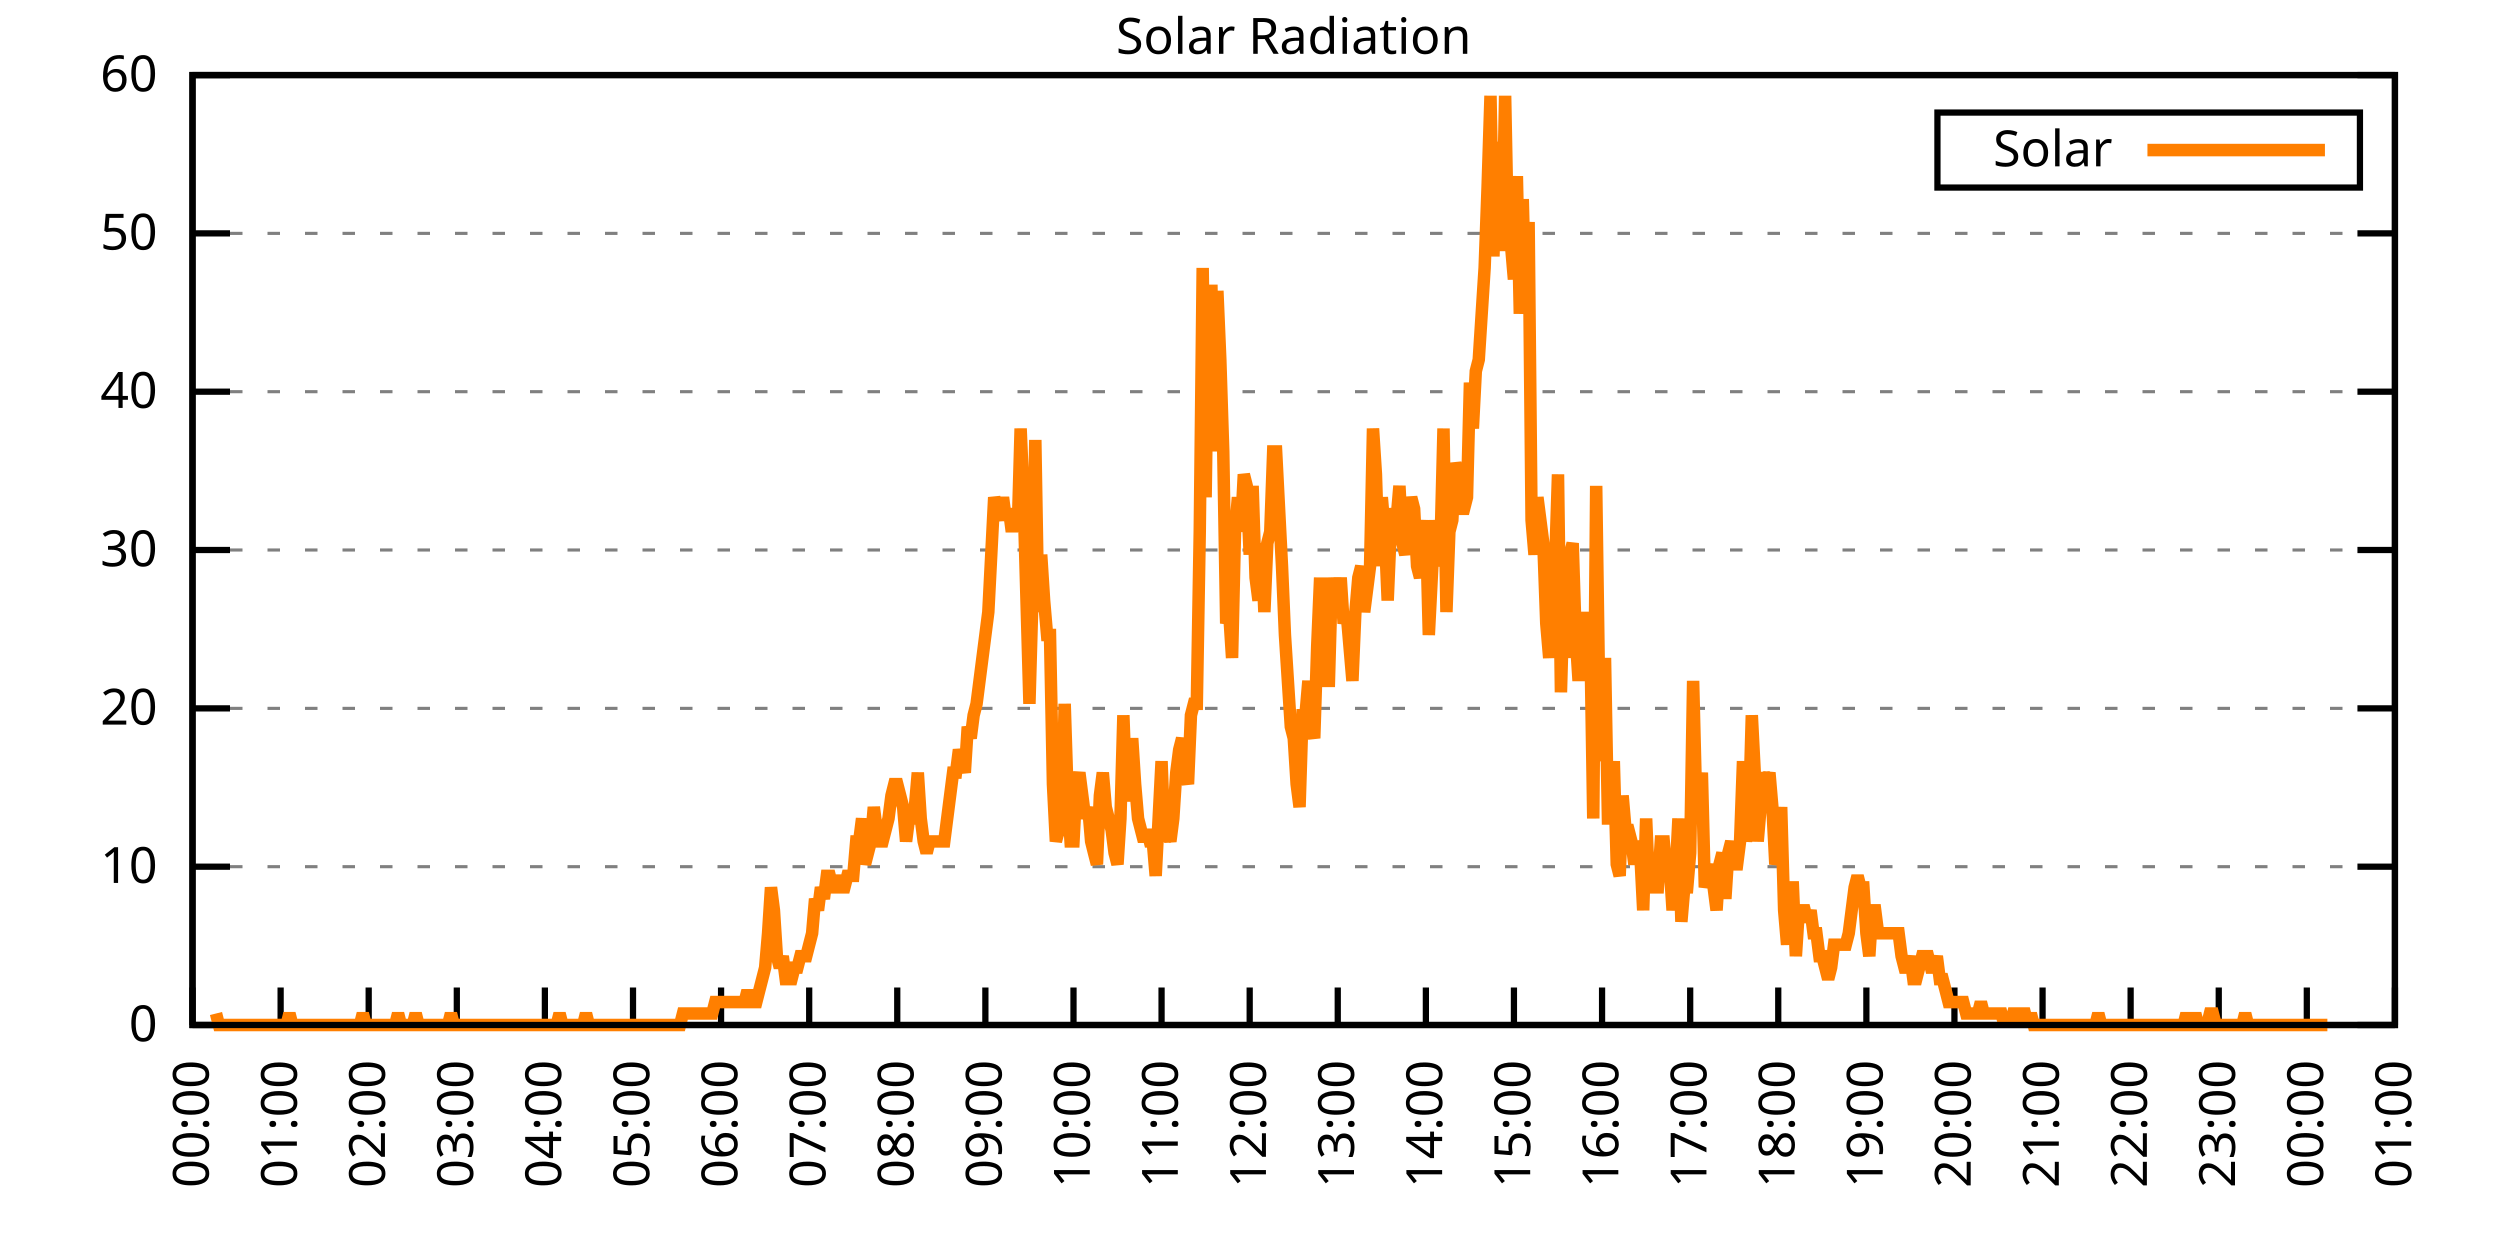
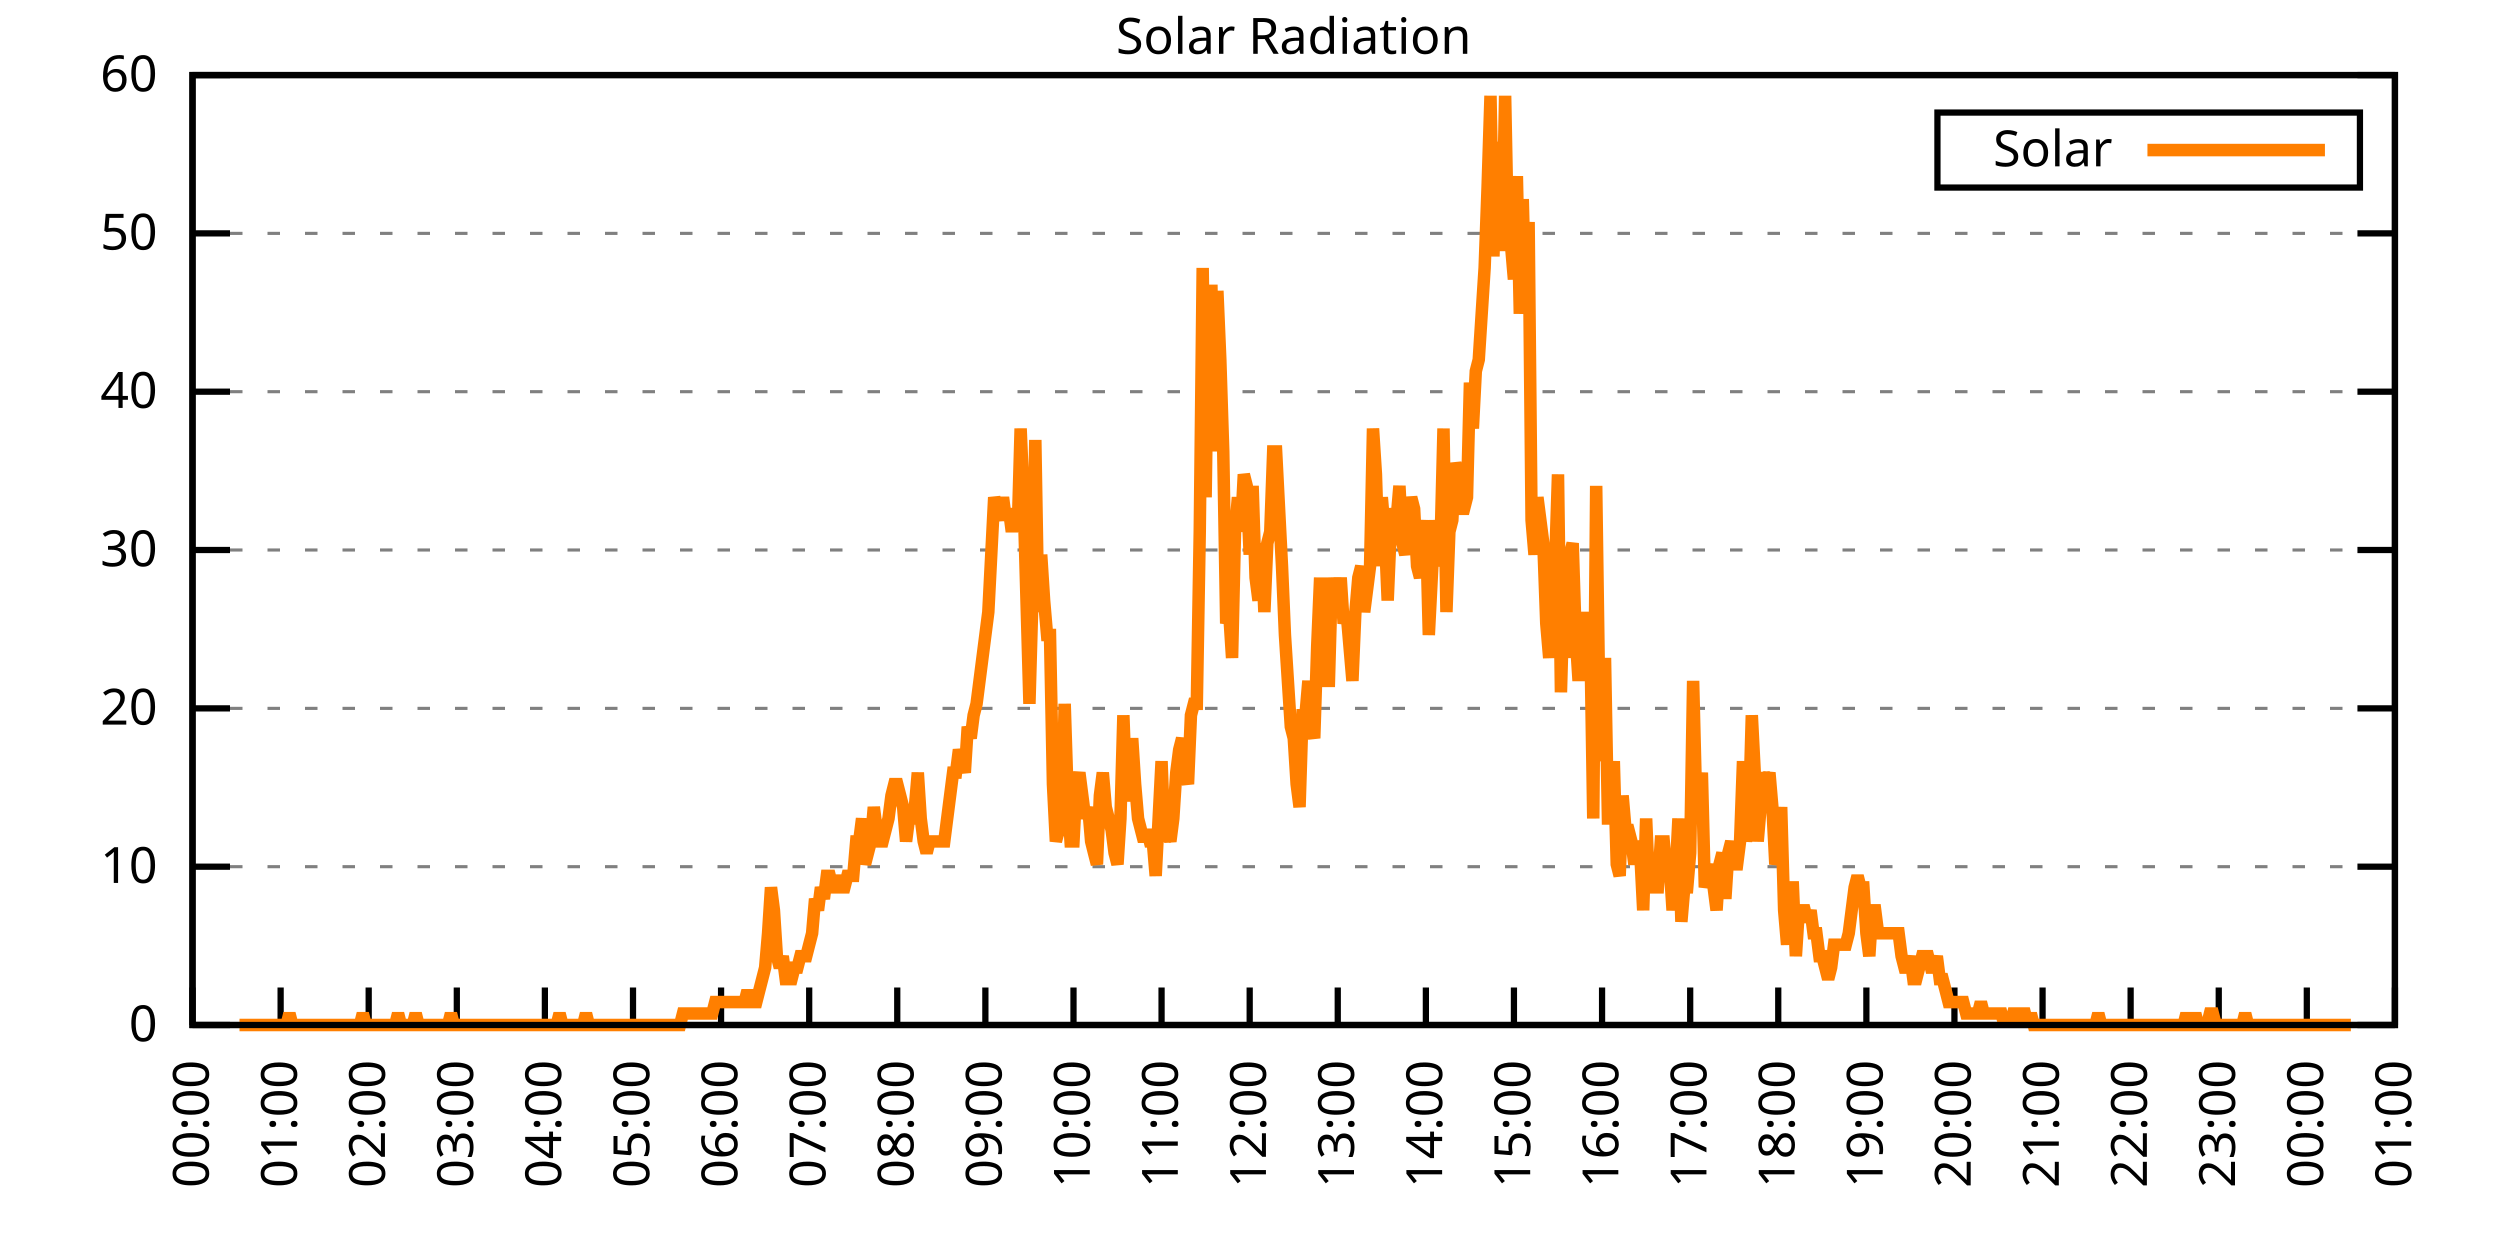
<svg xmlns="http://www.w3.org/2000/svg" xmlns:xlink="http://www.w3.org/1999/xlink" width="400" height="200" viewBox="0 0 400 200">
  <g id="gnuplot_canvas">
    <rect x="0" y="0" width="400" height="200" fill="none" />
    <defs>
      <circle id="gpDot" r="0.5" stroke-width="0.5" stroke="currentColor" />
      <path id="gpPt0" stroke-width="0.333" stroke="currentColor" d="M-1,0 h2 M0,-1 v2" />
      <path id="gpPt1" stroke-width="0.333" stroke="currentColor" d="M-1,-1 L1,1 M1,-1 L-1,1" />
      <path id="gpPt2" stroke-width="0.333" stroke="currentColor" d="M-1,0 L1,0 M0,-1 L0,1 M-1,-1 L1,1 M-1,1 L1,-1" />
      <rect id="gpPt3" stroke-width="0.333" stroke="currentColor" x="-1" y="-1" width="2" height="2" />
      <rect id="gpPt4" stroke-width="0.333" stroke="currentColor" fill="currentColor" x="-1" y="-1" width="2" height="2" />
      <circle id="gpPt5" stroke-width="0.333" stroke="currentColor" cx="0" cy="0" r="1" />
      <use xlink:href="#gpPt5" id="gpPt6" fill="currentColor" stroke="none" />
      <path id="gpPt7" stroke-width="0.333" stroke="currentColor" d="M0,-1.33 L-1.33,0.67 L1.33,0.67 z" />
      <use xlink:href="#gpPt7" id="gpPt8" fill="currentColor" stroke="none" />
      <use xlink:href="#gpPt7" id="gpPt9" stroke="currentColor" transform="rotate(180)" />
      <use xlink:href="#gpPt9" id="gpPt10" fill="currentColor" stroke="none" />
      <use xlink:href="#gpPt3" id="gpPt11" stroke="currentColor" transform="rotate(45)" />
      <use xlink:href="#gpPt11" id="gpPt12" fill="currentColor" stroke="none" />
      <path id="gpPt13" stroke-width="0.333" stroke="currentColor" d="M0,1.330 L1.265,0.411 L0.782,-1.067 L-0.782,-1.076 L-1.265,0.411 z" />
      <use xlink:href="#gpPt13" id="gpPt14" fill="currentColor" stroke="none" />
      <filter id="textbox" filterUnits="objectBoundingBox" x="0" y="0" height="1" width="1">
        <feFlood flood-color="white" flood-opacity="1" result="bgnd" />
        <feComposite in="SourceGraphic" in2="bgnd" operator="atop" />
      </filter>
      <filter id="greybox" filterUnits="objectBoundingBox" x="0" y="0" height="1" width="1">
        <feFlood flood-color="lightgrey" flood-opacity="1" result="grey" />
        <feComposite in="SourceGraphic" in2="grey" operator="atop" />
      </filter>
    </defs>
    <g fill="none" color="white" stroke="currentColor" stroke-width="1.00" stroke-linecap="butt" stroke-linejoin="miter">
</g>
    <g fill="none" color="black" stroke="currentColor" stroke-width="1.00" stroke-linecap="butt" stroke-linejoin="miter">
      <g stroke="none" shape-rendering="crispEdges">
        <polygon fill="rgb(255, 255, 255)" points="30.80,164.00 383.18,164.00 383.18,12.02 30.80,12.02 " />
      </g>
    </g>
    <g fill="none" color="black" stroke="currentColor" stroke-width="1.00" stroke-linecap="butt" stroke-linejoin="miter">
</g>
    <g fill="none" color="black" stroke="black" stroke-width="0.50" stroke-linecap="butt" stroke-linejoin="miter">
</g>
    <g fill="none" color="gray" stroke="currentColor" stroke-width="0.50" stroke-linecap="butt" stroke-linejoin="miter">
      <path stroke="gray" stroke-dasharray="2,4" class="gridline" d="M30.80,164.00 L383.19,164.00  " />
    </g>
    <g fill="none" color="gray" stroke="gray" stroke-width="1.00" stroke-linecap="butt" stroke-linejoin="miter">
</g>
    <g fill="none" color="black" stroke="currentColor" stroke-width="1.00" stroke-linecap="butt" stroke-linejoin="miter">
      <path stroke="black" d="M30.80,164.00 L36.80,164.00 M383.19,164.00 L377.19,164.00  " />
      <g transform="translate(25.20,166.60)" stroke="none" fill="black" font-family="Sans" font-size="8.00" text-anchor="end">
        <text>
          <tspan font-family="Sans"> 0</tspan>
        </text>
      </g>
    </g>
    <g fill="none" color="black" stroke="currentColor" stroke-width="1.00" stroke-linecap="butt" stroke-linejoin="miter">
</g>
    <g fill="none" color="black" stroke="black" stroke-width="0.50" stroke-linecap="butt" stroke-linejoin="miter">
</g>
    <g fill="none" color="gray" stroke="currentColor" stroke-width="0.50" stroke-linecap="butt" stroke-linejoin="miter">
      <path stroke="gray" stroke-dasharray="2,4" class="gridline" d="M30.80,138.67 L383.19,138.67  " />
    </g>
    <g fill="none" color="gray" stroke="gray" stroke-width="1.00" stroke-linecap="butt" stroke-linejoin="miter">
</g>
    <g fill="none" color="black" stroke="currentColor" stroke-width="1.00" stroke-linecap="butt" stroke-linejoin="miter">
      <path stroke="black" d="M30.80,138.67 L36.80,138.67 M383.19,138.67 L377.19,138.67  " />
      <g transform="translate(25.20,141.27)" stroke="none" fill="black" font-family="Sans" font-size="8.00" text-anchor="end">
        <text>
          <tspan font-family="Sans"> 10</tspan>
        </text>
      </g>
    </g>
    <g fill="none" color="black" stroke="currentColor" stroke-width="1.00" stroke-linecap="butt" stroke-linejoin="miter">
</g>
    <g fill="none" color="black" stroke="black" stroke-width="0.50" stroke-linecap="butt" stroke-linejoin="miter">
</g>
    <g fill="none" color="gray" stroke="currentColor" stroke-width="0.50" stroke-linecap="butt" stroke-linejoin="miter">
      <path stroke="gray" stroke-dasharray="2,4" class="gridline" d="M30.80,113.34 L383.19,113.34  " />
    </g>
    <g fill="none" color="gray" stroke="gray" stroke-width="1.00" stroke-linecap="butt" stroke-linejoin="miter">
</g>
    <g fill="none" color="black" stroke="currentColor" stroke-width="1.00" stroke-linecap="butt" stroke-linejoin="miter">
      <path stroke="black" d="M30.80,113.34 L36.80,113.34 M383.19,113.34 L377.19,113.34  " />
      <g transform="translate(25.20,115.94)" stroke="none" fill="black" font-family="Sans" font-size="8.00" text-anchor="end">
        <text>
          <tspan font-family="Sans"> 20</tspan>
        </text>
      </g>
    </g>
    <g fill="none" color="black" stroke="currentColor" stroke-width="1.00" stroke-linecap="butt" stroke-linejoin="miter">
</g>
    <g fill="none" color="black" stroke="black" stroke-width="0.50" stroke-linecap="butt" stroke-linejoin="miter">
</g>
    <g fill="none" color="gray" stroke="currentColor" stroke-width="0.50" stroke-linecap="butt" stroke-linejoin="miter">
      <path stroke="gray" stroke-dasharray="2,4" class="gridline" d="M30.80,88.00 L383.19,88.00  " />
    </g>
    <g fill="none" color="gray" stroke="gray" stroke-width="1.00" stroke-linecap="butt" stroke-linejoin="miter">
</g>
    <g fill="none" color="black" stroke="currentColor" stroke-width="1.00" stroke-linecap="butt" stroke-linejoin="miter">
      <path stroke="black" d="M30.80,88.00 L36.80,88.00 M383.19,88.00 L377.19,88.00  " />
      <g transform="translate(25.20,90.60)" stroke="none" fill="black" font-family="Sans" font-size="8.00" text-anchor="end">
        <text>
          <tspan font-family="Sans"> 30</tspan>
        </text>
      </g>
    </g>
    <g fill="none" color="black" stroke="currentColor" stroke-width="1.00" stroke-linecap="butt" stroke-linejoin="miter">
</g>
    <g fill="none" color="black" stroke="black" stroke-width="0.50" stroke-linecap="butt" stroke-linejoin="miter">
</g>
    <g fill="none" color="gray" stroke="currentColor" stroke-width="0.50" stroke-linecap="butt" stroke-linejoin="miter">
      <path stroke="gray" stroke-dasharray="2,4" class="gridline" d="M30.80,62.67 L383.19,62.67  " />
    </g>
    <g fill="none" color="gray" stroke="gray" stroke-width="1.00" stroke-linecap="butt" stroke-linejoin="miter">
</g>
    <g fill="none" color="black" stroke="currentColor" stroke-width="1.00" stroke-linecap="butt" stroke-linejoin="miter">
      <path stroke="black" d="M30.80,62.67 L36.80,62.67 M383.19,62.67 L377.19,62.67  " />
      <g transform="translate(25.20,65.27)" stroke="none" fill="black" font-family="Sans" font-size="8.00" text-anchor="end">
        <text>
          <tspan font-family="Sans"> 40</tspan>
        </text>
      </g>
    </g>
    <g fill="none" color="black" stroke="currentColor" stroke-width="1.00" stroke-linecap="butt" stroke-linejoin="miter">
</g>
    <g fill="none" color="black" stroke="black" stroke-width="0.50" stroke-linecap="butt" stroke-linejoin="miter">
</g>
    <g fill="none" color="gray" stroke="currentColor" stroke-width="0.50" stroke-linecap="butt" stroke-linejoin="miter">
      <path stroke="gray" stroke-dasharray="2,4" class="gridline" d="M30.80,37.34 L383.19,37.34  " />
    </g>
    <g fill="none" color="gray" stroke="gray" stroke-width="1.00" stroke-linecap="butt" stroke-linejoin="miter">
</g>
    <g fill="none" color="black" stroke="currentColor" stroke-width="1.00" stroke-linecap="butt" stroke-linejoin="miter">
      <path stroke="black" d="M30.80,37.34 L36.80,37.34 M383.19,37.34 L377.19,37.34  " />
      <g transform="translate(25.20,39.94)" stroke="none" fill="black" font-family="Sans" font-size="8.00" text-anchor="end">
        <text>
          <tspan font-family="Sans"> 50</tspan>
        </text>
      </g>
    </g>
    <g fill="none" color="black" stroke="currentColor" stroke-width="1.00" stroke-linecap="butt" stroke-linejoin="miter">
</g>
    <g fill="none" color="black" stroke="black" stroke-width="0.50" stroke-linecap="butt" stroke-linejoin="miter">
</g>
    <g fill="none" color="gray" stroke="currentColor" stroke-width="0.50" stroke-linecap="butt" stroke-linejoin="miter">
      <path stroke="gray" stroke-dasharray="2,4" class="gridline" d="M30.80,12.01 L383.19,12.01  " />
    </g>
    <g fill="none" color="gray" stroke="gray" stroke-width="1.00" stroke-linecap="butt" stroke-linejoin="miter">
</g>
    <g fill="none" color="black" stroke="currentColor" stroke-width="1.00" stroke-linecap="butt" stroke-linejoin="miter">
      <path stroke="black" d="M30.80,12.01 L36.80,12.01 M383.19,12.01 L377.19,12.01  " />
      <g transform="translate(25.20,14.61)" stroke="none" fill="black" font-family="Sans" font-size="8.00" text-anchor="end">
        <text>
          <tspan font-family="Sans"> 60</tspan>
        </text>
      </g>
    </g>
    <g fill="none" color="black" stroke="currentColor" stroke-width="1.00" stroke-linecap="butt" stroke-linejoin="miter">
      <path stroke="black" d="M30.80,164.00 L30.80,158.00  " />
      <g transform="translate(33.40,169.60) rotate(270.00)" stroke="none" fill="black" font-family="Sans" font-size="8.00" text-anchor="end">
        <text>
          <tspan font-family="Sans">00:00</tspan>
        </text>
      </g>
    </g>
    <g fill="none" color="black" stroke="currentColor" stroke-width="1.00" stroke-linecap="butt" stroke-linejoin="miter">
      <path stroke="black" d="M44.90,164.00 L44.90,158.00  " />
      <g transform="translate(47.50,169.60) rotate(270.00)" stroke="none" fill="black" font-family="Sans" font-size="8.00" text-anchor="end">
        <text>
          <tspan font-family="Sans">01:00</tspan>
        </text>
      </g>
    </g>
    <g fill="none" color="black" stroke="currentColor" stroke-width="1.00" stroke-linecap="butt" stroke-linejoin="miter">
      <path stroke="black" d="M58.99,164.00 L58.99,158.00  " />
      <g transform="translate(61.59,169.60) rotate(270.00)" stroke="none" fill="black" font-family="Sans" font-size="8.00" text-anchor="end">
        <text>
          <tspan font-family="Sans">02:00</tspan>
        </text>
      </g>
    </g>
    <g fill="none" color="black" stroke="currentColor" stroke-width="1.00" stroke-linecap="butt" stroke-linejoin="miter">
      <path stroke="black" d="M73.09,164.00 L73.09,158.00  " />
      <g transform="translate(75.69,169.60) rotate(270.00)" stroke="none" fill="black" font-family="Sans" font-size="8.00" text-anchor="end">
        <text>
          <tspan font-family="Sans">03:00</tspan>
        </text>
      </g>
    </g>
    <g fill="none" color="black" stroke="currentColor" stroke-width="1.00" stroke-linecap="butt" stroke-linejoin="miter">
      <path stroke="black" d="M87.18,164.00 L87.18,158.00  " />
      <g transform="translate(89.78,169.60) rotate(270.00)" stroke="none" fill="black" font-family="Sans" font-size="8.00" text-anchor="end">
        <text>
          <tspan font-family="Sans">04:00</tspan>
        </text>
      </g>
    </g>
    <g fill="none" color="black" stroke="currentColor" stroke-width="1.00" stroke-linecap="butt" stroke-linejoin="miter">
      <path stroke="black" d="M101.28,164.00 L101.28,158.00  " />
      <g transform="translate(103.88,169.60) rotate(270.00)" stroke="none" fill="black" font-family="Sans" font-size="8.00" text-anchor="end">
        <text>
          <tspan font-family="Sans">05:00</tspan>
        </text>
      </g>
    </g>
    <g fill="none" color="black" stroke="currentColor" stroke-width="1.00" stroke-linecap="butt" stroke-linejoin="miter">
      <path stroke="black" d="M115.37,164.00 L115.37,158.00  " />
      <g transform="translate(117.97,169.60) rotate(270.00)" stroke="none" fill="black" font-family="Sans" font-size="8.00" text-anchor="end">
        <text>
          <tspan font-family="Sans">06:00</tspan>
        </text>
      </g>
    </g>
    <g fill="none" color="black" stroke="currentColor" stroke-width="1.00" stroke-linecap="butt" stroke-linejoin="miter">
      <path stroke="black" d="M129.47,164.00 L129.47,158.00  " />
      <g transform="translate(132.07,169.60) rotate(270.00)" stroke="none" fill="black" font-family="Sans" font-size="8.00" text-anchor="end">
        <text>
          <tspan font-family="Sans">07:00</tspan>
        </text>
      </g>
    </g>
    <g fill="none" color="black" stroke="currentColor" stroke-width="1.00" stroke-linecap="butt" stroke-linejoin="miter">
      <path stroke="black" d="M143.56,164.00 L143.56,158.00  " />
      <g transform="translate(146.16,169.60) rotate(270.00)" stroke="none" fill="black" font-family="Sans" font-size="8.00" text-anchor="end">
        <text>
          <tspan font-family="Sans">08:00</tspan>
        </text>
      </g>
    </g>
    <g fill="none" color="black" stroke="currentColor" stroke-width="1.00" stroke-linecap="butt" stroke-linejoin="miter">
      <path stroke="black" d="M157.66,164.00 L157.66,158.00  " />
      <g transform="translate(160.26,169.60) rotate(270.00)" stroke="none" fill="black" font-family="Sans" font-size="8.00" text-anchor="end">
        <text>
          <tspan font-family="Sans">09:00</tspan>
        </text>
      </g>
    </g>
    <g fill="none" color="black" stroke="currentColor" stroke-width="1.00" stroke-linecap="butt" stroke-linejoin="miter">
      <path stroke="black" d="M171.76,164.00 L171.76,158.00  " />
      <g transform="translate(174.36,169.60) rotate(270.00)" stroke="none" fill="black" font-family="Sans" font-size="8.00" text-anchor="end">
        <text>
          <tspan font-family="Sans">10:00</tspan>
        </text>
      </g>
    </g>
    <g fill="none" color="black" stroke="currentColor" stroke-width="1.00" stroke-linecap="butt" stroke-linejoin="miter">
      <path stroke="black" d="M185.85,164.00 L185.85,158.00  " />
      <g transform="translate(188.45,169.60) rotate(270.00)" stroke="none" fill="black" font-family="Sans" font-size="8.00" text-anchor="end">
        <text>
          <tspan font-family="Sans">11:00</tspan>
        </text>
      </g>
    </g>
    <g fill="none" color="black" stroke="currentColor" stroke-width="1.00" stroke-linecap="butt" stroke-linejoin="miter">
      <path stroke="black" d="M199.95,164.00 L199.95,158.00  " />
      <g transform="translate(202.55,169.60) rotate(270.00)" stroke="none" fill="black" font-family="Sans" font-size="8.00" text-anchor="end">
        <text>
          <tspan font-family="Sans">12:00</tspan>
        </text>
      </g>
    </g>
    <g fill="none" color="black" stroke="currentColor" stroke-width="1.00" stroke-linecap="butt" stroke-linejoin="miter">
      <path stroke="black" d="M214.04,164.00 L214.04,158.00  " />
      <g transform="translate(216.64,169.60) rotate(270.00)" stroke="none" fill="black" font-family="Sans" font-size="8.00" text-anchor="end">
        <text>
          <tspan font-family="Sans">13:00</tspan>
        </text>
      </g>
    </g>
    <g fill="none" color="black" stroke="currentColor" stroke-width="1.00" stroke-linecap="butt" stroke-linejoin="miter">
      <path stroke="black" d="M228.14,164.00 L228.14,158.00  " />
      <g transform="translate(230.74,169.60) rotate(270.00)" stroke="none" fill="black" font-family="Sans" font-size="8.00" text-anchor="end">
        <text>
          <tspan font-family="Sans">14:00</tspan>
        </text>
      </g>
    </g>
    <g fill="none" color="black" stroke="currentColor" stroke-width="1.00" stroke-linecap="butt" stroke-linejoin="miter">
      <path stroke="black" d="M242.23,164.00 L242.23,158.00  " />
      <g transform="translate(244.83,169.60) rotate(270.00)" stroke="none" fill="black" font-family="Sans" font-size="8.00" text-anchor="end">
        <text>
          <tspan font-family="Sans">15:00</tspan>
        </text>
      </g>
    </g>
    <g fill="none" color="black" stroke="currentColor" stroke-width="1.00" stroke-linecap="butt" stroke-linejoin="miter">
      <path stroke="black" d="M256.33,164.00 L256.33,158.00  " />
      <g transform="translate(258.93,169.60) rotate(270.00)" stroke="none" fill="black" font-family="Sans" font-size="8.00" text-anchor="end">
        <text>
          <tspan font-family="Sans">16:00</tspan>
        </text>
      </g>
    </g>
    <g fill="none" color="black" stroke="currentColor" stroke-width="1.00" stroke-linecap="butt" stroke-linejoin="miter">
      <path stroke="black" d="M270.43,164.00 L270.43,158.00  " />
      <g transform="translate(273.03,169.60) rotate(270.00)" stroke="none" fill="black" font-family="Sans" font-size="8.00" text-anchor="end">
        <text>
          <tspan font-family="Sans">17:00</tspan>
        </text>
      </g>
    </g>
    <g fill="none" color="black" stroke="currentColor" stroke-width="1.00" stroke-linecap="butt" stroke-linejoin="miter">
      <path stroke="black" d="M284.52,164.00 L284.52,158.00  " />
      <g transform="translate(287.12,169.60) rotate(270.00)" stroke="none" fill="black" font-family="Sans" font-size="8.00" text-anchor="end">
        <text>
          <tspan font-family="Sans">18:00</tspan>
        </text>
      </g>
    </g>
    <g fill="none" color="black" stroke="currentColor" stroke-width="1.00" stroke-linecap="butt" stroke-linejoin="miter">
      <path stroke="black" d="M298.62,164.00 L298.62,158.00  " />
      <g transform="translate(301.22,169.60) rotate(270.00)" stroke="none" fill="black" font-family="Sans" font-size="8.00" text-anchor="end">
        <text>
          <tspan font-family="Sans">19:00</tspan>
        </text>
      </g>
    </g>
    <g fill="none" color="black" stroke="currentColor" stroke-width="1.00" stroke-linecap="butt" stroke-linejoin="miter">
      <path stroke="black" d="M312.71,164.00 L312.71,158.00  " />
      <g transform="translate(315.31,169.60) rotate(270.00)" stroke="none" fill="black" font-family="Sans" font-size="8.00" text-anchor="end">
        <text>
          <tspan font-family="Sans">20:00</tspan>
        </text>
      </g>
    </g>
    <g fill="none" color="black" stroke="currentColor" stroke-width="1.00" stroke-linecap="butt" stroke-linejoin="miter">
      <path stroke="black" d="M326.81,164.00 L326.81,158.00  " />
      <g transform="translate(329.41,169.60) rotate(270.00)" stroke="none" fill="black" font-family="Sans" font-size="8.00" text-anchor="end">
        <text>
          <tspan font-family="Sans">21:00</tspan>
        </text>
      </g>
    </g>
    <g fill="none" color="black" stroke="currentColor" stroke-width="1.00" stroke-linecap="butt" stroke-linejoin="miter">
      <path stroke="black" d="M340.90,164.00 L340.90,158.00  " />
      <g transform="translate(343.50,169.60) rotate(270.00)" stroke="none" fill="black" font-family="Sans" font-size="8.00" text-anchor="end">
        <text>
          <tspan font-family="Sans">22:00</tspan>
        </text>
      </g>
    </g>
    <g fill="none" color="black" stroke="currentColor" stroke-width="1.00" stroke-linecap="butt" stroke-linejoin="miter">
      <path stroke="black" d="M355.00,164.00 L355.00,158.00  " />
      <g transform="translate(357.60,169.60) rotate(270.00)" stroke="none" fill="black" font-family="Sans" font-size="8.00" text-anchor="end">
        <text>
          <tspan font-family="Sans">23:00</tspan>
        </text>
      </g>
    </g>
    <g fill="none" color="black" stroke="currentColor" stroke-width="1.00" stroke-linecap="butt" stroke-linejoin="miter">
      <path stroke="black" d="M369.09,164.00 L369.09,158.00  " />
      <g transform="translate(371.69,169.60) rotate(270.00)" stroke="none" fill="black" font-family="Sans" font-size="8.00" text-anchor="end">
        <text>
          <tspan font-family="Sans">00:00</tspan>
        </text>
      </g>
    </g>
    <g fill="none" color="black" stroke="currentColor" stroke-width="1.00" stroke-linecap="butt" stroke-linejoin="miter">
      <path stroke="black" d="M383.19,164.00 L383.19,158.00  " />
      <g transform="translate(385.79,169.60) rotate(270.00)" stroke="none" fill="black" font-family="Sans" font-size="8.00" text-anchor="end">
        <text>
          <tspan font-family="Sans">01:00</tspan>
        </text>
      </g>
    </g>
    <g fill="none" color="black" stroke="currentColor" stroke-width="1.00" stroke-linecap="butt" stroke-linejoin="miter">
</g>
    <g fill="none" color="black" stroke="currentColor" stroke-width="1.00" stroke-linecap="butt" stroke-linejoin="miter">
      <path stroke="black" d="M30.80,12.01 L30.80,164.00 L383.19,164.00 L383.19,12.01 L30.80,12.01 Z  " />
    </g>
    <g fill="none" color="black" stroke="currentColor" stroke-width="1.00" stroke-linecap="butt" stroke-linejoin="miter">
</g>
    <g fill="none" color="black" stroke="currentColor" stroke-width="1.00" stroke-linecap="butt" stroke-linejoin="miter">
      <path stroke="black" d="M309.99,30.01 L309.99,18.01 L377.59,18.01 L377.59,30.01 L309.99,30.01 Z  " />
    </g>
    <g id="Solar_Radiation_plot_1">
      <g fill="none" color="white" stroke="black" stroke-width="2.00" stroke-linecap="butt" stroke-linejoin="miter">
</g>
      <g fill="none" color="black" stroke="currentColor" stroke-width="2.00" stroke-linecap="butt" stroke-linejoin="miter">
        <g transform="translate(337.99,26.61)" stroke="none" fill="black" font-family="Sans" font-size="8.00" text-anchor="end">
          <text>
            <tspan font-family="Sans">Solar</tspan>
          </text>
        </g>
      </g>
      <g fill="none" color="black" stroke="currentColor" stroke-width="2.00" stroke-linecap="butt" stroke-linejoin="miter">
-         <path stroke="rgb(255, 127,   0)" d="M343.59,24.01 L371.99,24.01 M34.56,162.16 L35.03,164.00 L35.50,164.00 L35.97,164.00 L36.44,164.00 L36.91,164.00   L37.38,164.00 L37.85,164.00 L38.32,164.00 L38.79,164.00 L39.26,164.00 L39.73,164.00 L40.20,164.00 L40.67,164.00   L41.14,164.00 L41.61,164.00 L42.08,164.00 L42.55,164.00 L43.02,164.00 L43.49,164.00 L43.96,164.00 L44.43,164.00   L44.90,164.00 L45.37,164.00 L45.84,164.00 L46.31,162.16 L46.78,164.00 L47.24,164.00 L47.71,164.00 L48.18,164.00   L48.65,164.00 L49.12,164.00 L49.59,164.00 L50.06,164.00 L50.53,164.00 L51.00,164.00 L51.47,164.00 L51.94,164.00   L52.41,164.00 L52.88,164.00 L53.35,164.00 L53.82,164.00 L54.29,164.00 L54.76,164.00 L55.23,164.00 L55.70,164.00   L56.17,164.00 L56.64,164.00 L57.11,164.00 L57.58,164.00 L58.05,162.16 L58.52,164.00 L58.99,164.00 L59.46,164.00   L59.93,164.00 L60.40,164.00 L60.87,164.00 L61.34,164.00 L61.81,164.00 L62.28,164.00 L62.75,164.00 L63.22,164.00   L63.69,162.16 L64.16,164.00 L64.63,164.00 L65.10,164.00 L65.57,164.00 L66.04,164.00 L66.51,162.16 L66.98,164.00   L67.45,164.00 L67.92,164.00 L68.39,164.00 L68.86,164.00 L69.33,164.00 L69.80,164.00 L70.27,164.00 L70.74,164.00   L71.21,164.00 L71.68,164.00 L72.15,162.16 L72.62,164.00 L73.09,164.00 L73.56,164.00 L74.03,164.00 L74.50,164.00   L74.97,164.00 L75.44,164.00 L75.91,164.00 L76.38,164.00 L76.85,164.00 L77.32,164.00 L77.79,164.00 L78.26,164.00   L78.73,164.00 L79.19,164.00 L79.66,164.00 L80.13,164.00 L80.60,164.00 L81.07,164.00 L81.54,164.00 L82.01,164.00   L82.48,164.00 L82.95,164.00 L83.42,164.00 L83.89,164.00 L84.36,164.00 L84.83,164.00 L85.30,164.00 L85.77,164.00   L86.24,164.00 L86.71,164.00 L87.18,164.00 L87.65,164.00 L88.12,164.00 L88.59,164.00 L89.06,164.00 L89.53,162.16   L90.00,164.00 L90.47,164.00 L90.94,164.00 L91.41,164.00 L91.88,164.00 L92.35,164.00 L92.82,164.00 L93.29,164.00   L93.76,162.16 L94.23,164.00 L94.70,164.00 L95.17,164.00 L95.64,164.00 L96.11,164.00 L96.58,164.00 L97.05,164.00   L97.52,164.00 L97.99,164.00 L98.46,164.00 L98.93,164.00 L99.40,164.00 L99.87,164.00 L100.34,164.00 L100.81,164.00   L101.28,164.00 L101.75,164.00 L102.22,164.00 L102.69,164.00 L103.16,164.00 L103.63,164.00 L104.10,164.00 L104.57,164.00   L105.04,164.00 L105.51,164.00 L105.98,164.00 L106.45,164.00 L106.92,164.00 L107.39,164.00 L107.86,164.00 L108.33,164.00   L108.80,164.00 L109.27,162.16 L109.74,162.16 L110.21,162.16 L110.68,162.16 L111.14,162.16 L111.61,162.16 L112.08,162.16   L112.55,162.16 L113.02,162.16 L113.49,162.16 L113.96,162.16 L114.43,160.33 L114.90,160.33 L115.37,160.33 L115.84,160.33   L116.31,160.33 L116.78,160.33 L117.25,160.33 L117.72,160.33 L118.19,160.33 L118.66,160.33 L119.13,160.33 L119.60,158.49   L120.07,160.33 L120.54,160.33 L121.01,160.33 L121.48,158.49 L121.95,156.66 L122.42,154.82 L122.89,149.32 L123.36,141.98   L123.83,145.65 L124.30,152.99 L124.77,154.82 L125.24,152.99 L125.71,156.66 L126.18,156.66 L126.65,156.66 L127.12,154.82   L127.59,154.82 L128.06,152.99 L128.53,152.99 L129.00,152.99 L129.47,151.15 L129.94,149.32 L130.41,143.81 L130.88,145.65   L131.35,141.98 L131.82,143.81 L132.29,140.14 L132.76,140.14 L133.23,141.98 L133.70,141.98 L134.17,140.14 L134.64,141.98   L135.11,141.98 L135.58,140.14 L136.05,140.14 L136.52,140.14 L136.99,134.63 L137.46,134.63 L137.93,130.96 L138.40,138.30   L138.87,136.47 L139.34,134.63 L139.81,129.13 L140.28,132.80 L140.75,134.63 L141.22,134.63 L141.69,132.80 L142.16,130.96   L142.63,127.29 L143.09,125.46 L143.56,125.46 L144.03,127.29 L144.50,129.13 L144.97,134.63 L145.44,130.96 L145.91,130.96   L146.38,129.13 L146.85,123.62 L147.32,130.96 L147.79,134.63 L148.26,136.47 L148.73,134.63 L149.20,134.63 L149.67,134.63   L150.14,134.63 L150.61,134.63 L151.08,134.63 L151.55,130.96 L152.02,127.29 L152.49,123.62 L152.96,123.62 L153.43,119.95   L153.90,121.79 L154.37,123.62 L154.84,116.28 L155.31,118.12 L155.78,114.44 L156.25,112.61 L156.72,108.94 L157.19,105.27   L157.66,101.60 L158.13,97.93 L158.60,88.75 L159.07,79.57 L159.54,81.41 L160.01,83.24 L160.48,79.57 L160.95,83.24   L161.42,81.41 L161.89,85.08 L162.36,81.41 L162.83,85.08 L163.30,68.56 L163.77,79.57 L164.24,96.09 L164.71,112.61   L165.18,96.09 L165.65,70.40 L166.12,97.93 L166.59,88.75 L167.06,96.09 L167.53,101.60 L168.00,101.60 L168.47,125.46   L168.94,134.63 L169.41,132.80 L169.88,132.80 L170.35,112.61 L170.82,127.29 L171.29,134.63 L171.76,134.63 L172.23,125.46   L172.70,123.62 L173.17,127.29 L173.64,130.96 L174.11,129.13 L174.58,134.63 L175.04,136.47 L175.51,138.30 L175.98,127.29   L176.45,123.62 L176.92,129.13 L177.39,130.96 L177.86,132.80 L178.33,136.47 L178.80,138.30 L179.27,130.96 L179.74,114.44   L180.21,127.29 L180.68,127.29 L181.15,118.12 L181.62,125.46 L182.09,130.96 L182.56,132.80 L183.03,134.63 L183.50,132.80   L183.97,134.63 L184.44,134.63 L184.91,140.14 L185.38,130.96 L185.85,121.79 L186.32,134.63 L186.79,132.80 L187.26,134.63   L187.73,130.96 L188.20,123.62 L188.67,119.95 L189.14,118.12 L189.61,123.62 L190.08,125.46 L190.55,114.44 L191.02,112.61   L191.49,112.61 L191.96,85.08 L192.43,42.87 L192.90,79.57 L193.37,46.54 L193.84,46.54 L194.31,72.23 L194.78,46.54   L195.25,57.55 L195.72,72.23 L196.19,99.76 L196.66,97.93 L197.13,105.27 L197.60,85.08 L198.07,79.57 L198.54,85.08   L199.01,75.90 L199.48,77.74 L199.95,88.75 L200.42,77.74 L200.89,92.42 L201.36,96.09 L201.83,86.91 L202.30,97.93   L202.77,86.91 L203.24,85.08 L203.71,72.23 L204.18,72.23 L204.65,81.41 L205.12,90.59 L205.59,101.60 L206.06,108.94   L206.53,116.28 L207.00,118.12 L207.46,125.46 L207.93,129.13 L208.40,114.44 L208.87,114.44 L209.34,108.94 L209.81,116.28   L210.28,118.12 L210.75,103.43 L211.22,92.42 L211.69,105.27 L212.16,108.94 L212.63,108.94 L213.10,92.42 L213.57,97.93   L214.04,97.93 L214.51,92.42 L214.98,99.76 L215.45,97.93 L215.92,103.43 L216.39,108.94 L216.86,97.93 L217.33,92.42   L217.80,90.59 L218.27,97.93 L218.74,94.26 L219.21,90.59 L219.68,68.56 L220.15,75.90 L220.62,90.59 L221.09,79.57   L221.56,85.08 L222.03,96.09 L222.50,85.08 L222.97,81.41 L223.44,83.24 L223.91,77.74 L224.38,86.91 L224.85,88.75   L225.32,83.24 L225.79,79.57 L226.26,81.41 L226.73,90.59 L227.20,92.42 L227.67,88.75 L228.14,83.24 L228.61,101.60   L229.08,92.42 L229.55,83.24 L230.02,90.59 L230.49,86.91 L230.96,68.56 L231.43,97.93 L231.90,85.08 L232.37,83.24   L232.84,74.07 L233.31,75.90 L233.78,81.41 L234.25,81.41 L234.72,79.57 L235.19,61.22 L235.66,68.56 L236.13,59.38   L236.60,57.55 L237.07,50.21 L237.54,42.87 L238.01,30.02 L238.48,15.33 L238.95,41.03 L239.41,22.68 L239.88,39.19   L240.35,39.19 L240.82,15.33 L241.29,39.19 L241.76,39.19 L242.23,44.70 L242.70,28.18 L243.17,50.21 L243.64,31.85   L244.11,50.21 L244.58,35.52 L245.05,83.24 L245.52,88.75 L245.99,79.57 L246.46,83.24 L246.93,86.91 L247.40,99.76   L247.87,105.27 L248.34,88.75 L248.81,90.59 L249.28,75.90 L249.75,110.77 L250.22,94.26 L250.69,105.27 L251.16,88.75   L251.63,86.91 L252.10,101.60 L252.57,108.94 L253.04,101.60 L253.28,97.93 L253.98,108.94 L254.45,101.60 L254.92,130.96   L255.39,77.74 L255.86,110.77 L256.33,121.79 L256.80,105.27 L257.27,130.96 L257.74,130.96 L258.21,121.79 L258.68,138.30   L259.15,140.14 L259.62,127.29 L260.09,132.80 L260.56,132.80 L261.03,134.63 L261.50,138.30 L261.97,134.63 L262.44,136.47   L262.91,145.65 L263.38,130.96 L263.85,141.98 L264.32,136.47 L264.79,141.98 L265.26,141.98 L265.73,134.63 L266.20,134.63   L266.67,140.14 L267.14,138.30 L267.61,145.65 L268.08,140.14 L268.55,130.96 L269.02,147.48 L269.49,141.98 L269.96,141.98   L270.43,136.47 L270.90,108.94 L271.36,127.29 L271.83,129.13 L272.30,123.62 L272.77,141.98 L273.24,140.14 L273.71,138.30   L274.18,141.98 L274.65,145.65 L275.12,138.30 L275.59,136.47 L276.06,143.81 L276.53,136.47 L277.00,134.63 L277.47,138.30   L277.94,138.30 L278.41,134.63 L278.88,121.79 L279.35,134.63 L279.82,130.96 L280.29,114.44 L280.76,123.62 L281.23,134.63   L281.70,129.13 L282.17,123.62 L282.64,125.46 L283.11,123.62 L283.58,129.13 L284.05,138.30 L284.52,136.47 L284.99,129.13   L285.46,145.65 L285.93,151.15 L286.40,141.98 L286.87,141.98 L287.34,152.99 L287.81,145.65 L288.28,145.65 L288.75,145.65   L289.22,147.48 L289.69,145.65 L290.16,149.32 L290.63,149.32 L291.10,152.99 L291.57,152.99 L292.04,154.82 L292.51,156.66   L292.98,154.82 L293.45,151.15 L293.92,151.15 L294.39,151.15 L294.86,151.15 L295.33,151.15 L295.80,149.32 L296.27,145.65   L296.74,141.98 L297.21,140.14 L297.68,141.98 L298.15,141.98 L298.62,149.32 L299.09,152.99 L299.56,145.65 L300.03,145.65   L300.50,149.32 L300.97,149.32 L301.44,149.32 L301.91,149.32 L302.38,149.32 L302.85,149.32 L303.31,149.32 L303.78,149.32   L304.25,152.99 L304.72,154.82 L305.19,154.82 L305.66,152.99 L306.13,156.66 L306.60,156.66 L307.07,154.82 L307.54,152.99   L308.01,152.99 L308.48,152.99 L308.95,154.82 L309.42,154.82 L309.89,152.99 L310.36,156.66 L310.83,156.66 L311.30,158.49   L311.77,160.33 L312.24,160.33 L312.71,160.33 L313.18,160.33 L313.65,160.33 L314.12,160.33 L314.59,162.16 L315.06,162.16   L315.53,162.16 L316.00,162.16 L316.47,162.16 L316.94,160.33 L317.41,162.16 L317.88,162.16 L318.35,162.16 L318.82,162.16   L319.29,162.16 L319.76,162.16 L320.23,162.16 L320.70,164.00 L321.17,162.16 L321.64,164.00 L322.11,162.16 L322.58,162.16   L323.05,164.00 L323.52,162.16 L323.99,162.16 L324.46,164.00 L324.93,162.16 L325.40,164.00 L325.87,164.00 L326.34,164.00   L326.81,164.00 L327.28,164.00 L327.75,164.00 L328.22,164.00 L328.69,164.00 L329.16,164.00 L329.63,164.00 L330.10,164.00   L330.57,164.00 L331.04,164.00 L331.51,164.00 L331.98,164.00 L332.45,164.00 L332.92,164.00 L333.39,164.00 L333.86,164.00   L334.33,164.00 L334.80,164.00 L335.26,164.00 L335.73,162.16 L336.20,164.00 L336.67,164.00 L337.14,164.00 L337.61,164.00   L338.08,164.00 L338.55,164.00 L339.02,164.00 L339.49,164.00 L339.96,164.00 L340.43,164.00 L340.90,164.00 L341.37,164.00   L341.84,164.00 L342.31,164.00 L342.78,164.00 L343.25,164.00 L343.72,164.00 L344.19,164.00 L344.66,164.00 L345.13,164.00   L345.60,164.00 L346.07,164.00 L346.54,164.00 L347.01,164.00 L347.48,164.00 L347.95,164.00 L348.42,164.00 L348.89,164.00   L349.36,164.00 L349.83,162.16 L350.30,164.00 L350.77,164.00 L351.24,162.16 L351.71,164.00 L352.18,164.00 L352.65,164.00   L353.12,164.00 L353.59,162.16 L354.06,162.16 L354.53,164.00 L355.00,164.00 L355.47,164.00 L355.94,164.00 L356.41,164.00   L356.88,164.00 L357.35,164.00 L357.82,164.00 L358.29,164.00 L358.76,164.00 L359.23,162.16 L359.70,164.00 L360.17,164.00   L360.64,164.00 L361.11,164.00 L361.58,164.00 L362.05,164.00 L362.52,164.00 L362.99,164.00 L363.46,164.00 L363.93,164.00   L364.40,164.00 L364.87,164.00 L365.34,164.00 L365.81,164.00 L366.28,164.00 L366.75,164.00 L367.21,164.00 L367.68,164.00   L368.15,164.00 L368.62,164.00 L369.09,164.00 L369.56,164.00 L370.03,164.00 L370.50,164.00 L370.97,164.00 L371.44,164.00   L371.91,164.00 L372.38,164.00  " />
+         <path stroke="rgb(255, 127,   0)" d="M343.59,24.01 L371.99,24.01 M38.32,164.00 L38.79,164.00 L39.26,164.00 L39.73,164.00 L40.20,164.00 L40.67,164.00   L41.14,164.00 L41.61,164.00 L42.08,164.00 L42.55,164.00 L43.02,164.00 L43.49,164.00 L43.96,164.00 L44.43,164.00   L44.90,164.00 L45.37,164.00 L45.84,164.00 L46.31,162.16 L46.78,164.00 L47.24,164.00 L47.71,164.00 L48.18,164.00   L48.65,164.00 L49.12,164.00 L49.59,164.00 L50.06,164.00 L50.53,164.00 L51.00,164.00 L51.47,164.00 L51.94,164.00   L52.41,164.00 L52.88,164.00 L53.35,164.00 L53.82,164.00 L54.29,164.00 L54.76,164.00 L55.23,164.00 L55.70,164.00   L56.17,164.00 L56.64,164.00 L57.11,164.00 L57.58,164.00 L58.05,162.16 L58.52,164.00 L58.99,164.00 L59.46,164.00   L59.93,164.00 L60.40,164.00 L60.87,164.00 L61.34,164.00 L61.81,164.00 L62.28,164.00 L62.75,164.00 L63.22,164.00   L63.69,162.16 L64.16,164.00 L64.63,164.00 L65.10,164.00 L65.57,164.00 L66.04,164.00 L66.51,162.16 L66.98,164.00   L67.45,164.00 L67.92,164.00 L68.39,164.00 L68.86,164.00 L69.33,164.00 L69.80,164.00 L70.27,164.00 L70.74,164.00   L71.21,164.00 L71.68,164.00 L72.15,162.16 L72.62,164.00 L73.09,164.00 L73.56,164.00 L74.03,164.00 L74.50,164.00   L74.97,164.00 L75.44,164.00 L75.91,164.00 L76.38,164.00 L76.85,164.00 L77.32,164.00 L77.79,164.00 L78.26,164.00   L78.73,164.00 L79.19,164.00 L79.66,164.00 L80.13,164.00 L80.60,164.00 L81.07,164.00 L81.54,164.00 L82.01,164.00   L82.48,164.00 L82.95,164.00 L83.42,164.00 L83.89,164.00 L84.36,164.00 L84.83,164.00 L85.30,164.00 L85.77,164.00   L86.24,164.00 L86.71,164.00 L87.18,164.00 L87.65,164.00 L88.12,164.00 L88.59,164.00 L89.06,164.00 L89.53,162.16   L90.00,164.00 L90.47,164.00 L90.94,164.00 L91.41,164.00 L91.88,164.00 L92.35,164.00 L92.82,164.00 L93.29,164.00   L93.76,162.16 L94.23,164.00 L94.70,164.00 L95.17,164.00 L95.64,164.00 L96.11,164.00 L96.58,164.00 L97.05,164.00   L97.52,164.00 L97.99,164.00 L98.46,164.00 L98.93,164.00 L99.40,164.00 L99.87,164.00 L100.34,164.00 L100.81,164.00   L101.28,164.00 L101.75,164.00 L102.22,164.00 L102.69,164.00 L103.16,164.00 L103.63,164.00 L104.10,164.00 L104.57,164.00   L105.04,164.00 L105.51,164.00 L105.98,164.00 L106.45,164.00 L106.92,164.00 L107.39,164.00 L107.86,164.00 L108.33,164.00   L108.80,164.00 L109.27,162.16 L109.74,162.16 L110.21,162.16 L110.68,162.16 L111.14,162.16 L111.61,162.16 L112.08,162.16   L112.55,162.16 L113.02,162.16 L113.49,162.16 L113.96,162.16 L114.43,160.33 L114.90,160.33 L115.37,160.33 L115.84,160.33   L116.31,160.33 L116.78,160.33 L117.25,160.33 L117.72,160.33 L118.19,160.33 L118.66,160.33 L119.13,160.33 L119.60,158.49   L120.07,160.33 L120.54,160.33 L121.01,160.33 L121.48,158.49 L121.95,156.66 L122.42,154.82 L122.89,149.32 L123.36,141.98   L123.83,145.65 L124.30,152.99 L124.77,154.82 L125.24,152.99 L125.71,156.66 L126.18,156.66 L126.65,156.66 L127.12,154.82   L127.59,154.82 L128.06,152.99 L128.53,152.99 L129.00,152.99 L129.47,151.15 L129.94,149.32 L130.41,143.81 L130.88,145.65   L131.35,141.98 L131.82,143.81 L132.29,140.14 L132.76,140.14 L133.23,141.98 L133.70,141.98 L134.17,140.14 L134.64,141.98   L135.11,141.98 L135.58,140.14 L136.05,140.14 L136.52,140.14 L136.99,134.63 L137.46,134.63 L137.93,130.96 L138.40,138.30   L138.87,136.47 L139.34,134.63 L139.81,129.13 L140.28,132.80 L140.75,134.63 L141.22,134.63 L141.69,132.80 L142.16,130.96   L142.63,127.29 L143.09,125.46 L143.56,125.46 L144.03,127.29 L144.50,129.13 L144.97,134.63 L145.44,130.96 L145.91,130.96   L146.38,129.13 L146.85,123.62 L147.32,130.96 L147.79,134.63 L148.26,136.47 L148.73,134.63 L149.20,134.63 L149.67,134.63   L150.14,134.63 L150.61,134.63 L151.08,134.63 L151.55,130.96 L152.02,127.29 L152.49,123.62 L152.96,123.62 L153.43,119.95   L153.90,121.79 L154.37,123.62 L154.84,116.28 L155.31,118.12 L155.78,114.44 L156.25,112.61 L156.72,108.94 L157.19,105.27   L157.66,101.60 L158.13,97.93 L158.60,88.75 L159.07,79.57 L159.54,81.41 L160.01,83.24 L160.48,79.57 L160.95,83.24   L161.42,81.41 L161.89,85.08 L162.36,81.41 L162.83,85.08 L163.30,68.56 L163.77,79.57 L164.24,96.09 L164.71,112.61   L165.18,96.09 L165.65,70.40 L166.12,97.93 L166.59,88.75 L167.06,96.09 L167.53,101.60 L168.00,101.60 L168.47,125.46   L168.94,134.63 L169.41,132.80 L169.88,132.80 L170.35,112.61 L170.82,127.29 L171.29,134.63 L171.76,134.63 L172.23,125.46   L172.70,123.62 L173.17,127.29 L173.64,130.96 L174.11,129.13 L174.58,134.63 L175.04,136.47 L175.51,138.30 L175.98,127.29   L176.45,123.62 L176.92,129.13 L177.39,130.96 L177.86,132.80 L178.33,136.47 L178.80,138.30 L179.27,130.96 L179.74,114.44   L180.21,127.29 L180.68,127.29 L181.15,118.12 L181.62,125.46 L182.09,130.96 L182.56,132.80 L183.03,134.63 L183.50,132.80   L183.97,134.63 L184.44,134.63 L184.91,140.14 L185.38,130.96 L185.85,121.79 L186.32,134.63 L186.79,132.80 L187.26,134.63   L187.73,130.96 L188.20,123.62 L188.67,119.95 L189.14,118.12 L189.61,123.62 L190.08,125.46 L190.55,114.44 L191.02,112.61   L191.49,112.61 L191.96,85.08 L192.43,42.87 L192.90,79.57 L193.37,46.54 L193.84,46.54 L194.31,72.23 L194.78,46.54   L195.25,57.55 L195.72,72.23 L196.19,99.76 L196.66,97.93 L197.13,105.27 L197.60,85.08 L198.07,79.57 L198.54,85.08   L199.01,75.90 L199.48,77.74 L199.95,88.75 L200.42,77.74 L200.89,92.42 L201.36,96.09 L201.83,86.91 L202.30,97.93   L202.77,86.91 L203.24,85.08 L203.71,72.23 L204.18,72.23 L204.65,81.41 L205.12,90.59 L205.59,101.60 L206.06,108.94   L206.53,116.28 L207.00,118.12 L207.46,125.46 L207.93,129.13 L208.40,114.44 L208.87,114.44 L209.34,108.94 L209.81,116.28   L210.28,118.12 L210.75,103.43 L211.22,92.42 L211.69,105.27 L212.16,108.94 L212.63,108.94 L213.10,92.42 L213.57,97.93   L214.04,97.93 L214.51,92.42 L214.98,99.76 L215.45,97.93 L215.92,103.43 L216.39,108.94 L216.86,97.93 L217.33,92.42   L217.80,90.59 L218.27,97.93 L218.74,94.26 L219.21,90.59 L219.68,68.56 L220.15,75.90 L220.62,90.59 L221.09,79.57   L221.56,85.08 L222.03,96.09 L222.50,85.08 L222.97,81.41 L223.44,83.24 L223.91,77.74 L224.38,86.91 L224.85,88.75   L225.32,83.24 L225.79,79.57 L226.26,81.41 L226.73,90.59 L227.20,92.42 L227.67,88.75 L228.14,83.24 L228.61,101.60   L229.08,92.42 L229.55,83.24 L230.02,90.59 L230.49,86.91 L230.96,68.56 L231.43,97.93 L231.90,85.08 L232.37,83.24   L232.84,74.07 L233.31,75.90 L233.78,81.41 L234.25,81.41 L234.72,79.57 L235.19,61.22 L235.66,68.56 L236.13,59.38   L236.60,57.55 L237.07,50.21 L237.54,42.87 L238.01,30.02 L238.48,15.33 L238.95,41.03 L239.41,22.68 L239.88,39.19   L240.35,39.19 L240.82,15.33 L241.29,39.19 L241.76,39.19 L242.23,44.70 L242.70,28.18 L243.17,50.21 L243.64,31.85   L244.11,50.21 L244.58,35.52 L245.05,83.24 L245.52,88.75 L245.99,79.57 L246.46,83.24 L246.93,86.91 L247.40,99.76   L247.87,105.27 L248.34,88.75 L248.81,90.59 L249.28,75.90 L249.75,110.77 L250.22,94.26 L250.69,105.27 L251.16,88.75   L251.63,86.91 L252.10,101.60 L252.57,108.94 L253.04,101.60 L253.28,97.93 L253.98,108.94 L254.45,101.60 L254.92,130.96   L255.39,77.74 L255.86,110.77 L256.33,121.79 L256.80,105.27 L257.27,130.96 L257.74,130.96 L258.21,121.79 L258.68,138.30   L259.15,140.14 L259.62,127.29 L260.09,132.80 L260.56,132.80 L261.03,134.63 L261.50,138.30 L261.97,134.63 L262.44,136.47   L262.91,145.65 L263.38,130.96 L263.85,141.98 L264.32,136.47 L264.79,141.98 L265.26,141.98 L265.73,134.63 L266.20,134.63   L266.67,140.14 L267.14,138.30 L267.61,145.65 L268.08,140.14 L268.55,130.96 L269.02,147.48 L269.49,141.98 L269.96,141.98   L270.43,136.47 L270.90,108.94 L271.36,127.29 L271.83,129.13 L272.30,123.62 L272.77,141.98 L273.24,140.14 L273.71,138.30   L274.18,141.98 L274.65,145.65 L275.12,138.30 L275.59,136.47 L276.06,143.81 L276.53,136.47 L277.00,134.63 L277.47,138.30   L277.94,138.30 L278.41,134.63 L278.88,121.79 L279.35,134.63 L279.82,130.96 L280.29,114.44 L280.76,123.62 L281.23,134.63   L281.70,129.13 L282.17,123.62 L282.64,125.46 L283.11,123.62 L283.58,129.13 L284.05,138.30 L284.52,136.47 L284.99,129.13   L285.46,145.65 L285.93,151.15 L286.40,141.98 L286.87,141.98 L287.34,152.99 L287.81,145.65 L288.28,145.65 L288.75,145.65   L289.22,147.48 L289.69,145.65 L290.16,149.32 L290.63,149.32 L291.10,152.99 L291.57,152.99 L292.04,154.82 L292.51,156.66   L292.98,154.82 L293.45,151.15 L293.92,151.15 L294.39,151.15 L294.86,151.15 L295.33,151.15 L295.80,149.32 L296.27,145.65   L296.74,141.98 L297.21,140.14 L297.68,141.98 L298.15,141.98 L298.62,149.32 L299.09,152.99 L299.56,145.65 L300.03,145.65   L300.50,149.32 L300.97,149.32 L301.44,149.32 L301.91,149.32 L302.38,149.32 L302.85,149.32 L303.31,149.32 L303.78,149.32   L304.25,152.99 L304.72,154.82 L305.19,154.82 L305.66,152.99 L306.13,156.66 L306.60,156.66 L307.07,154.82 L307.54,152.99   L308.01,152.99 L308.48,152.99 L308.95,154.82 L309.42,154.82 L309.89,152.99 L310.36,156.66 L310.83,156.66 L311.30,158.49   L311.77,160.33 L312.24,160.33 L312.71,160.33 L313.18,160.33 L313.65,160.33 L314.12,160.33 L314.59,162.16 L315.06,162.16   L315.53,162.16 L316.00,162.16 L316.47,162.16 L316.94,160.33 L317.41,162.16 L317.88,162.16 L318.35,162.16 L318.82,162.16   L319.29,162.16 L319.76,162.16 L320.23,162.16 L320.70,164.00 L321.17,162.16 L321.64,164.00 L322.11,162.16 L322.58,162.16   L323.05,164.00 L323.52,162.16 L323.99,162.16 L324.46,164.00 L324.93,162.16 L325.40,164.00 L325.87,164.00 L326.34,164.00   L326.81,164.00 L327.28,164.00 L327.75,164.00 L328.22,164.00 L328.69,164.00 L329.16,164.00 L329.63,164.00 L330.10,164.00   L330.57,164.00 L331.04,164.00 L331.51,164.00 L331.98,164.00 L332.45,164.00 L332.92,164.00 L333.39,164.00 L333.86,164.00   L334.33,164.00 L334.80,164.00 L335.26,164.00 L335.73,162.16 L336.20,164.00 L336.67,164.00 L337.14,164.00 L337.61,164.00   L338.08,164.00 L338.55,164.00 L339.02,164.00 L339.49,164.00 L339.96,164.00 L340.43,164.00 L340.90,164.00 L341.37,164.00   L341.84,164.00 L342.31,164.00 L342.78,164.00 L343.25,164.00 L343.72,164.00 L344.19,164.00 L344.66,164.00 L345.13,164.00   L345.60,164.00 L346.07,164.00 L346.54,164.00 L347.01,164.00 L347.48,164.00 L347.95,164.00 L348.42,164.00 L348.89,164.00   L349.36,164.00 L349.83,162.16 L350.30,164.00 L350.77,164.00 L351.24,162.16 L351.71,164.00 L352.18,164.00 L352.65,164.00   L353.12,164.00 L353.59,162.16 L354.06,162.16 L354.53,164.00 L355.00,164.00 L355.47,164.00 L355.94,164.00 L356.41,164.00   L356.88,164.00 L357.35,164.00 L357.82,164.00 L358.29,164.00 L358.76,164.00 L359.23,162.16 L359.70,164.00 L360.17,164.00   L360.64,164.00 L361.11,164.00 L361.58,164.00 L362.05,164.00 L362.52,164.00 L362.99,164.00 L363.46,164.00 L363.93,164.00   L364.40,164.00 L364.87,164.00 L365.34,164.00 L365.81,164.00 L366.28,164.00 L366.75,164.00 L367.21,164.00 L367.68,164.00   L368.15,164.00 L368.62,164.00 L369.09,164.00 L369.56,164.00 L370.03,164.00 L370.50,164.00 L370.97,164.00 L371.44,164.00   L371.91,164.00 L372.38,164.00 L372.85,164.00 L373.32,164.00 L373.79,164.00 L374.26,164.00 L374.73,164.00 L375.20,164.00   L375.67,164.00 L376.14,164.00  " />
      </g>
    </g>
    <g fill="none" color="black" stroke="currentColor" stroke-width="2.00" stroke-linecap="butt" stroke-linejoin="miter">
</g>
    <g fill="none" color="black" stroke="black" stroke-width="1.00" stroke-linecap="butt" stroke-linejoin="miter">
</g>
    <g fill="none" color="black" stroke="currentColor" stroke-width="1.00" stroke-linecap="butt" stroke-linejoin="miter">
      <path stroke="black" d="M30.80,12.01 L30.80,164.00 L383.19,164.00 L383.19,12.01 L30.80,12.01 Z  " />
      <g transform="translate(6.80,88.01) rotate(270.00)" stroke="none" fill="black" font-family="Sans" font-size="8.00" text-anchor="middle">
        <text />
      </g>
    </g>
    <g fill="none" color="black" stroke="currentColor" stroke-width="1.00" stroke-linecap="butt" stroke-linejoin="miter">
</g>
    <g fill="none" color="black" stroke="currentColor" stroke-width="1.00" stroke-linecap="butt" stroke-linejoin="miter">
      <g transform="translate(206.99,8.61)" stroke="none" fill="black" font-family="Sans" font-size="8.00" text-anchor="middle">
        <text>
          <tspan font-family="Sans">Solar Radiation</tspan>
        </text>
      </g>
    </g>
    <g fill="none" color="black" stroke="currentColor" stroke-width="1.00" stroke-linecap="butt" stroke-linejoin="miter">
</g>
  </g>
</svg>
